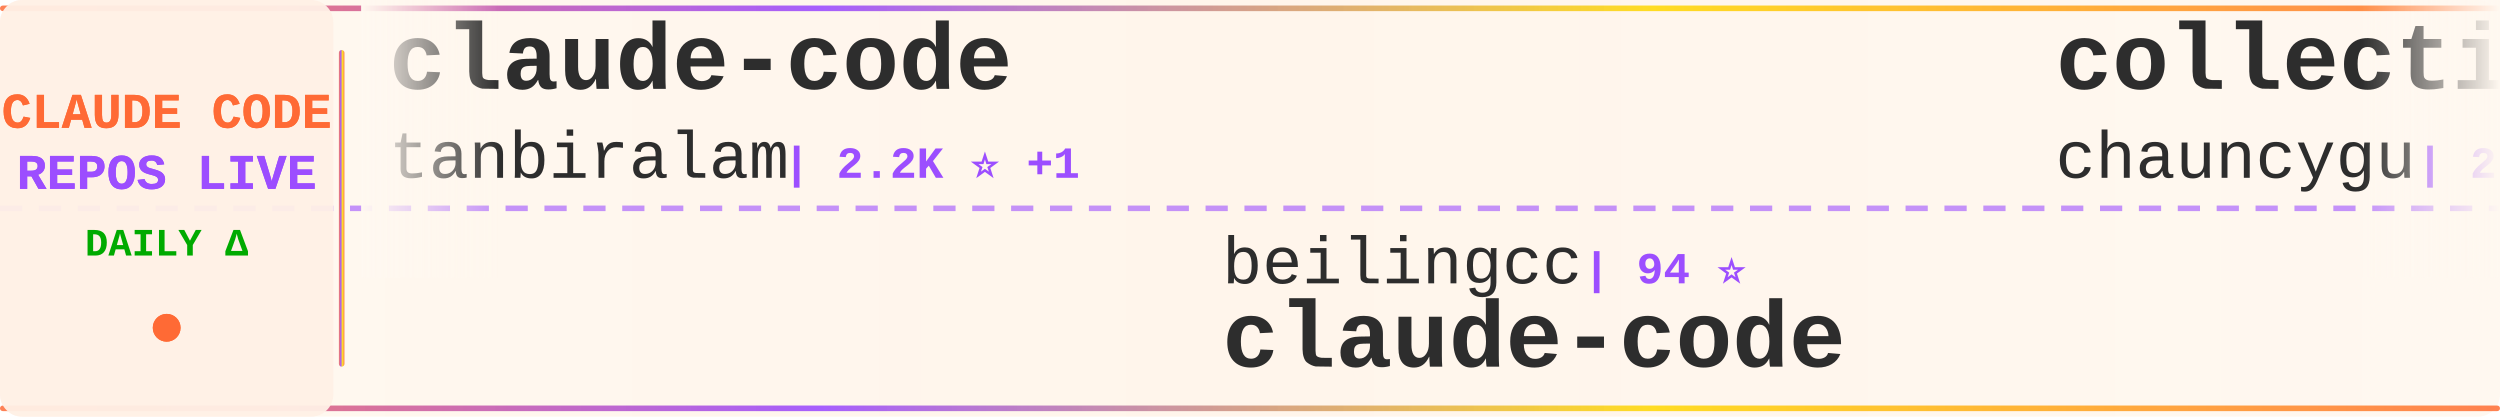
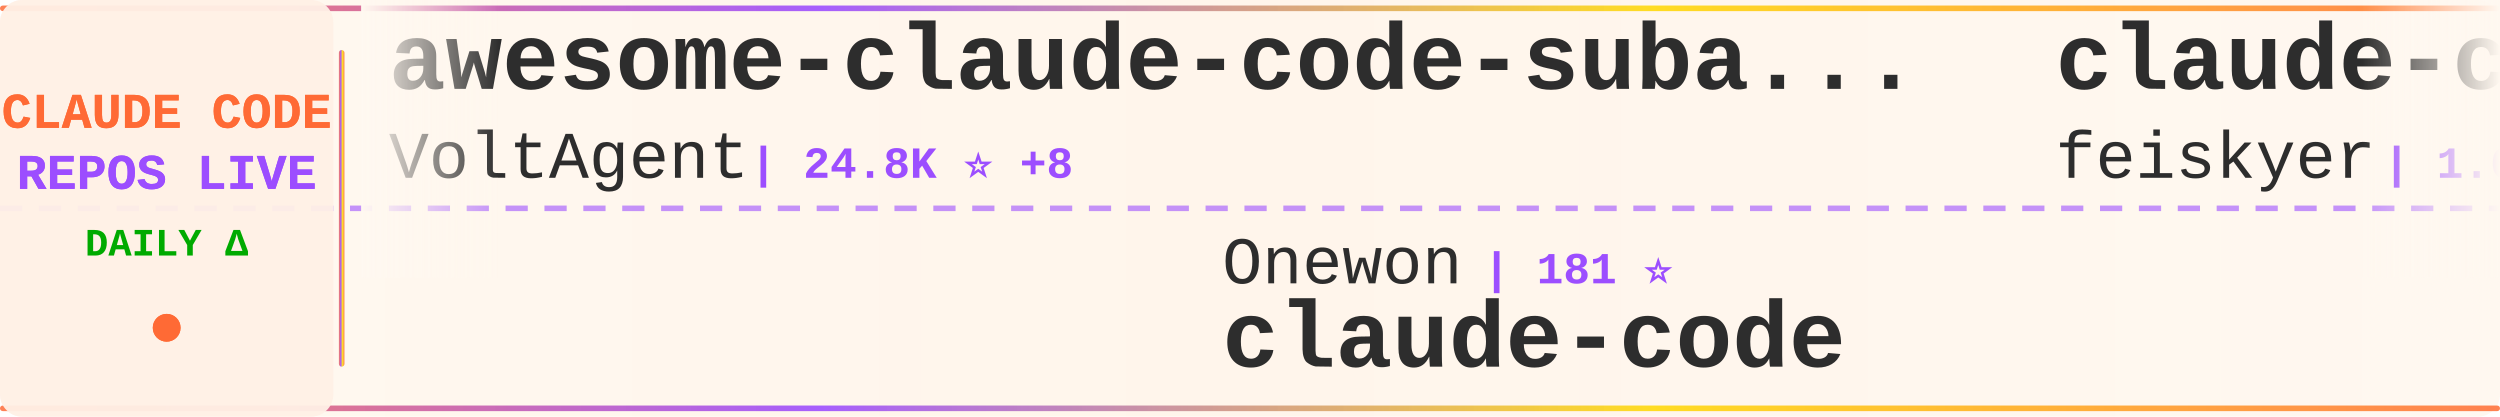
<svg xmlns="http://www.w3.org/2000/svg" width="900" height="150">
  <defs>
    <linearGradient id="tickerBg" x1="0%" y1="0%" x2="100%" y2="0%">
      <stop offset="0%" style="stop-color:#fff8f0;stop-opacity:0.98" />
      <stop offset="50%" style="stop-color:#fff5eb;stop-opacity:1" />
      <stop offset="100%" style="stop-color:#fff8f0;stop-opacity:0.98" />
    </linearGradient>
    <linearGradient id="borderGrad" x1="0%" y1="0%" x2="100%" y2="0%">
      <stop offset="0%" style="stop-color:#FF6B35;stop-opacity:0.85">
        <animate attributeName="stop-opacity" values="0.85;1;0.85" dur="2s" repeatCount="indefinite" />
      </stop>
      <stop offset="33%" style="stop-color:#9C4EFF;stop-opacity:0.9">
        <animate attributeName="stop-opacity" values="0.9;1;0.9" dur="2.2s" repeatCount="indefinite" />
      </stop>
      <stop offset="66%" style="stop-color:#FFD700;stop-opacity:0.85">
        <animate attributeName="stop-opacity" values="0.85;1;0.85" dur="1.8s" repeatCount="indefinite" />
      </stop>
      <stop offset="100%" style="stop-color:#FF6B35;stop-opacity:0.85">
        <animate attributeName="stop-opacity" values="0.85;1;0.85" dur="2s" repeatCount="indefinite" />
      </stop>
    </linearGradient>
    <filter id="textGlow">
      <feGaussianBlur stdDeviation="0.15" result="coloredBlur" />
      <feMerge>
        <feMergeNode in="coloredBlur" />
        <feMergeNode in="SourceGraphic" />
      </feMerge>
    </filter>
    <filter id="metricGlow">
      <feGaussianBlur stdDeviation="0.2" result="coloredBlur" />
      <feMerge>
        <feMergeNode in="coloredBlur" />
        <feMergeNode in="SourceGraphic" />
      </feMerge>
    </filter>
    <linearGradient id="leftFade" x1="0%" y1="0%" x2="100%" y2="0%">
      <stop offset="0%" style="stop-color:#fff8f0;stop-opacity:1" />
      <stop offset="100%" style="stop-color:#fff8f0;stop-opacity:0" />
    </linearGradient>
    <linearGradient id="rightFade" x1="0%" y1="0%" x2="100%" y2="0%">
      <stop offset="0%" style="stop-color:#fff8f0;stop-opacity:0" />
      <stop offset="100%" style="stop-color:#fff8f0;stop-opacity:1" />
    </linearGradient>
  </defs>
  <rect width="900" height="150" fill="url(#tickerBg)" rx="8" />
  <rect x="0" y="2" width="900" height="2" fill="url(#borderGrad)" rx="1" />
  <rect x="0" y="146" width="900" height="2" fill="url(#borderGrad)" rx="1" />
  <line x1="0" y1="75" x2="900" y2="75" stroke="#9C4EFF" stroke-width="2" stroke-dasharray="8 6" opacity="0.6" />
  <rect x="0" y="0" width="120" height="150" fill="#fff0e6" opacity="0.95" rx="8" />
  <text x="60" y="46" font-family="'Courier New', monospace" font-size="18" font-weight="bold" fill="#FF6B35" text-anchor="middle" filter="url(#textGlow)">
    CLAUDE CODE
  </text>
  <text x="60" y="68" font-family="'Courier New', monospace" font-size="18" font-weight="bold" fill="#9C4EFF" text-anchor="middle" filter="url(#textGlow)">
    REPOS LIVE
  </text>
  <text x="60" y="92" font-family="'Courier New', monospace" font-size="14" font-weight="bold" fill="#00aa00" text-anchor="middle">
    DAILY Δ
  </text>
  <circle cx="60" cy="118" r="5" fill="#FF6B35" filter="url(#metricGlow)">
    <animate attributeName="r" values="4;6;4" dur="1.5s" repeatCount="indefinite" />
    <animate attributeName="opacity" values="0.6;1;0.6" dur="1.5s" repeatCount="indefinite" />
  </circle>
  <rect x="122" y="18" width="2" height="114" fill="url(#borderGrad)" rx="1" />
  <clipPath id="tickerClip">
    <rect x="130" y="0" width="770" height="150" />
  </clipPath>
  <g clip-path="url(#tickerClip)">
    <g id="tickerItems">
      <animateTransform attributeName="transform" attributeType="XML" type="translate" from="0 0" to="-3000 0" dur="54s" repeatCount="indefinite" />
      <g transform="translate(0, 0)">
-         <text x="140" y="32" font-family="'Courier New', monospace" font-size="34" font-weight="bold" fill="#2d2d2d">claude-code</text>
-         <text x="140" y="64" font-family="'Courier New', monospace" font-size="24" font-weight="normal" fill="#2d2d2d" opacity="1.0">tanbiralam</text>
-         <text x="282" y="64" font-family="'Courier New', monospace" font-size="16" font-weight="bold" fill="#9C4EFF"> | 2.2K ⭐ +1</text>
+         <text x="140" y="32" font-family="'Courier New', monospace" font-size="34" font-weight="bold" fill="#2d2d2d">awesome-claude-code-suba...</text>
+         <text x="140" y="64" font-family="'Courier New', monospace" font-size="24" font-weight="normal" fill="#2d2d2d" opacity="1.0">VoltAgent</text>
+         <text x="270" y="64" font-family="'Courier New', monospace" font-size="16" font-weight="bold" fill="#9C4EFF"> | 24.8K ⭐ +8</text>
      </g>
      <g transform="translate(300, 0)">
-         <text x="140" y="102" font-family="'Courier New', monospace" font-size="24" font-weight="normal" fill="#2d2d2d" opacity="1.0">beilingcc</text>
-         <text x="270" y="102" font-family="'Courier New', monospace" font-size="16" font-weight="bold" fill="#9C4EFF"> | 94 ⭐</text>
+         <text x="140" y="102" font-family="'Courier New', monospace" font-size="24" font-weight="normal" fill="#2d2d2d" opacity="1.0">Onewon</text>
+         <text x="234" y="102" font-family="'Courier New', monospace" font-size="16" font-weight="bold" fill="#9C4EFF"> | 181 ⭐</text>
        <text x="140" y="132" font-family="'Courier New', monospace" font-size="34" font-weight="bold" fill="#2d2d2d">claude-code</text>
      </g>
      <g transform="translate(600, 0)">
-         <text x="140" y="32" font-family="'Courier New', monospace" font-size="34" font-weight="bold" fill="#2d2d2d">collection-claude-code-s...</text>
-         <text x="140" y="64" font-family="'Courier New', monospace" font-size="24" font-weight="normal" fill="#2d2d2d" opacity="1.0">chauncygu</text>
-         <text x="270" y="64" font-family="'Courier New', monospace" font-size="16" font-weight="bold" fill="#9C4EFF"> | 2.8K ⭐</text>
+         <text x="140" y="32" font-family="'Courier New', monospace" font-size="34" font-weight="bold" fill="#2d2d2d">claude-code-settings</text>
+         <text x="140" y="64" font-family="'Courier New', monospace" font-size="24" font-weight="normal" fill="#2d2d2d" opacity="1.0">feiskyer</text>
+         <text x="258" y="64" font-family="'Courier New', monospace" font-size="16" font-weight="bold" fill="#9C4EFF"> | 1.6K ⭐ +1</text>
      </g>
      <g transform="translate(900, 0)">
-         <text x="140" y="102" font-family="'Courier New', monospace" font-size="24" font-weight="normal" fill="#2d2d2d" opacity="1.0">zstmfhy</text>
-         <text x="246" y="102" font-family="'Courier New', monospace" font-size="16" font-weight="bold" fill="#9C4EFF"> | 189 ⭐</text>
-         <text x="140" y="132" font-family="'Courier New', monospace" font-size="34" font-weight="bold" fill="#2d2d2d">Claude-code</text>
-       </g>
-       <g transform="translate(1200, 0)">
-         <text x="140" y="32" font-family="'Courier New', monospace" font-size="34" font-weight="bold" fill="#2d2d2d">andrej-karpathy-skills</text>
-         <text x="140" y="64" font-family="'Courier New', monospace" font-size="24" font-weight="normal" fill="#2d2d2d" opacity="1.0">multica-ai</text>
-         <text x="282" y="64" font-family="'Courier New', monospace" font-size="16" font-weight="bold" fill="#9C4EFF"> | 209.9K ⭐ +38</text>
-       </g>
-       <g transform="translate(1500, 0)">
-         <text x="140" y="102" font-family="'Courier New', monospace" font-size="24" font-weight="normal" fill="#2d2d2d" opacity="1.0">alejandrobalderas</text>
-         <text x="366" y="102" font-family="'Courier New', monospace" font-size="16" font-weight="bold" fill="#9C4EFF"> | 2.8K ⭐ -1</text>
-         <text x="140" y="132" font-family="'Courier New', monospace" font-size="34" font-weight="bold" fill="#2d2d2d">claude-code-from-source</text>
-       </g>
-       <g transform="translate(1800, 0)">
-         <text x="140" y="32" font-family="'Courier New', monospace" font-size="34" font-weight="bold" fill="#2d2d2d">everything-claude-code</text>
-         <text x="140" y="64" font-family="'Courier New', monospace" font-size="24" font-weight="normal" fill="#2d2d2d" opacity="1.0">WorldFlowAI</text>
-         <text x="294" y="64" font-family="'Courier New', monospace" font-size="16" font-weight="bold" fill="#9C4EFF"> | 2.0K ⭐ +13</text>
-       </g>
-       <g transform="translate(2100, 0)">
        <text x="140" y="102" font-family="'Courier New', monospace" font-size="24" font-weight="normal" fill="#2d2d2d" opacity="1.0">alex000kim</text>
        <text x="282" y="102" font-family="'Courier New', monospace" font-size="16" font-weight="bold" fill="#9C4EFF"> | 233 ⭐</text>
        <text x="140" y="132" font-family="'Courier New', monospace" font-size="34" font-weight="bold" fill="#2d2d2d">claude-code</text>
      </g>
+       <g transform="translate(1200, 0)">
+         <text x="140" y="32" font-family="'Courier New', monospace" font-size="34" font-weight="bold" fill="#2d2d2d">claude-code-from-scratch</text>
+         <text x="140" y="64" font-family="'Courier New', monospace" font-size="24" font-weight="normal" fill="#2d2d2d" opacity="1.0">Windy3f3f3f3f</text>
+         <text x="318" y="64" font-family="'Courier New', monospace" font-size="16" font-weight="bold" fill="#9C4EFF"> | 2.6K ⭐ -1</text>
+       </g>
+       <g transform="translate(1500, 0)">
+         <text x="140" y="102" font-family="'Courier New', monospace" font-size="24" font-weight="normal" fill="#2d2d2d" opacity="1.0">ghuntley</text>
+         <text x="258" y="102" font-family="'Courier New', monospace" font-size="16" font-weight="bold" fill="#9C4EFF"> | 990 ⭐</text>
+         <text x="140" y="132" font-family="'Courier New', monospace" font-size="34" font-weight="bold" fill="#2d2d2d">claude-code-source-code-...</text>
+       </g>
+       <g transform="translate(1800, 0)">
+         <text x="140" y="32" font-family="'Courier New', monospace" font-size="34" font-weight="bold" fill="#2d2d2d">Dive-into-Claude-Code</text>
+         <text x="140" y="64" font-family="'Courier New', monospace" font-size="24" font-weight="normal" fill="#2d2d2d" opacity="1.0">VILA-Lab</text>
+         <text x="258" y="64" font-family="'Courier New', monospace" font-size="16" font-weight="bold" fill="#9C4EFF"> | 2.1K ⭐</text>
+       </g>
+       <g transform="translate(2100, 0)">
+         <text x="140" y="102" font-family="'Courier New', monospace" font-size="24" font-weight="normal" fill="#2d2d2d" opacity="1.0">davila7</text>
+         <text x="246" y="102" font-family="'Courier New', monospace" font-size="16" font-weight="bold" fill="#9C4EFF"> | 30.5K ⭐ +4</text>
+         <text x="140" y="132" font-family="'Courier New', monospace" font-size="34" font-weight="bold" fill="#2d2d2d">claude-code-templates</text>
+       </g>
      <g transform="translate(2400, 0)">
-         <text x="140" y="32" font-family="'Courier New', monospace" font-size="34" font-weight="bold" fill="#2d2d2d">claude-code-source</text>
-         <text x="140" y="64" font-family="'Courier New', monospace" font-size="24" font-weight="normal" fill="#2d2d2d" opacity="1.0">AprilNEA</text>
-         <text x="258" y="64" font-family="'Courier New', monospace" font-size="16" font-weight="bold" fill="#9C4EFF"> | 392 ⭐</text>
+         <text x="140" y="32" font-family="'Courier New', monospace" font-size="34" font-weight="bold" fill="#2d2d2d">Auto-claude-code-researc...</text>
+         <text x="140" y="64" font-family="'Courier New', monospace" font-size="24" font-weight="normal" fill="#2d2d2d" opacity="1.0">wanshuiyin</text>
+         <text x="282" y="64" font-family="'Courier New', monospace" font-size="16" font-weight="bold" fill="#9C4EFF"> | 15.7K ⭐ +4</text>
      </g>
      <g transform="translate(2700, 0)">
-         <text x="140" y="102" font-family="'Courier New', monospace" font-size="24" font-weight="normal" fill="#2d2d2d" opacity="1.0">1rgs</text>
-         <text x="210" y="102" font-family="'Courier New', monospace" font-size="16" font-weight="bold" fill="#9C4EFF"> | 3.7K ⭐</text>
-         <text x="140" y="132" font-family="'Courier New', monospace" font-size="34" font-weight="bold" fill="#2d2d2d">claude-code-proxy</text>
+         <text x="140" y="102" font-family="'Courier New', monospace" font-size="24" font-weight="normal" fill="#2d2d2d" opacity="1.0">lorryjovens-hub</text>
+         <text x="342" y="102" font-family="'Courier New', monospace" font-size="16" font-weight="bold" fill="#9C4EFF"> | 1.7K ⭐</text>
+         <text x="140" y="132" font-family="'Courier New', monospace" font-size="34" font-weight="bold" fill="#2d2d2d">claude-code-rust</text>
      </g>
      <g transform="translate(3000, 0)">
-         <text x="140" y="32" font-family="'Courier New', monospace" font-size="34" font-weight="bold" fill="#2d2d2d">claude-code</text>
-         <text x="140" y="64" font-family="'Courier New', monospace" font-size="24" font-weight="normal" fill="#2d2d2d" opacity="1.0">tanbiralam</text>
-         <text x="282" y="64" font-family="'Courier New', monospace" font-size="16" font-weight="bold" fill="#9C4EFF"> | 2.2K ⭐ +1</text>
+         <text x="140" y="32" font-family="'Courier New', monospace" font-size="34" font-weight="bold" fill="#2d2d2d">awesome-claude-code-suba...</text>
+         <text x="140" y="64" font-family="'Courier New', monospace" font-size="24" font-weight="normal" fill="#2d2d2d" opacity="1.0">VoltAgent</text>
+         <text x="270" y="64" font-family="'Courier New', monospace" font-size="16" font-weight="bold" fill="#9C4EFF"> | 24.8K ⭐ +8</text>
      </g>
      <g transform="translate(3300, 0)">
-         <text x="140" y="102" font-family="'Courier New', monospace" font-size="24" font-weight="normal" fill="#2d2d2d" opacity="1.0">beilingcc</text>
-         <text x="270" y="102" font-family="'Courier New', monospace" font-size="16" font-weight="bold" fill="#9C4EFF"> | 94 ⭐</text>
+         <text x="140" y="102" font-family="'Courier New', monospace" font-size="24" font-weight="normal" fill="#2d2d2d" opacity="1.0">Onewon</text>
+         <text x="234" y="102" font-family="'Courier New', monospace" font-size="16" font-weight="bold" fill="#9C4EFF"> | 181 ⭐</text>
        <text x="140" y="132" font-family="'Courier New', monospace" font-size="34" font-weight="bold" fill="#2d2d2d">claude-code</text>
      </g>
      <g transform="translate(3600, 0)">
-         <text x="140" y="32" font-family="'Courier New', monospace" font-size="34" font-weight="bold" fill="#2d2d2d">collection-claude-code-s...</text>
-         <text x="140" y="64" font-family="'Courier New', monospace" font-size="24" font-weight="normal" fill="#2d2d2d" opacity="1.0">chauncygu</text>
-         <text x="270" y="64" font-family="'Courier New', monospace" font-size="16" font-weight="bold" fill="#9C4EFF"> | 2.8K ⭐</text>
+         <text x="140" y="32" font-family="'Courier New', monospace" font-size="34" font-weight="bold" fill="#2d2d2d">claude-code-settings</text>
+         <text x="140" y="64" font-family="'Courier New', monospace" font-size="24" font-weight="normal" fill="#2d2d2d" opacity="1.0">feiskyer</text>
+         <text x="258" y="64" font-family="'Courier New', monospace" font-size="16" font-weight="bold" fill="#9C4EFF"> | 1.6K ⭐ +1</text>
      </g>
      <g transform="translate(3900, 0)">
-         <text x="140" y="102" font-family="'Courier New', monospace" font-size="24" font-weight="normal" fill="#2d2d2d" opacity="1.0">zstmfhy</text>
-         <text x="246" y="102" font-family="'Courier New', monospace" font-size="16" font-weight="bold" fill="#9C4EFF"> | 189 ⭐</text>
-         <text x="140" y="132" font-family="'Courier New', monospace" font-size="34" font-weight="bold" fill="#2d2d2d">Claude-code</text>
+         <text x="140" y="102" font-family="'Courier New', monospace" font-size="24" font-weight="normal" fill="#2d2d2d" opacity="1.0">alex000kim</text>
+         <text x="282" y="102" font-family="'Courier New', monospace" font-size="16" font-weight="bold" fill="#9C4EFF"> | 233 ⭐</text>
+         <text x="140" y="132" font-family="'Courier New', monospace" font-size="34" font-weight="bold" fill="#2d2d2d">claude-code</text>
      </g>
    </g>
  </g>
  <rect x="130" y="0" width="50" height="100" fill="url(#leftFade)" />
  <rect x="850" y="0" width="50" height="100" fill="url(#rightFade)" />
</svg>
